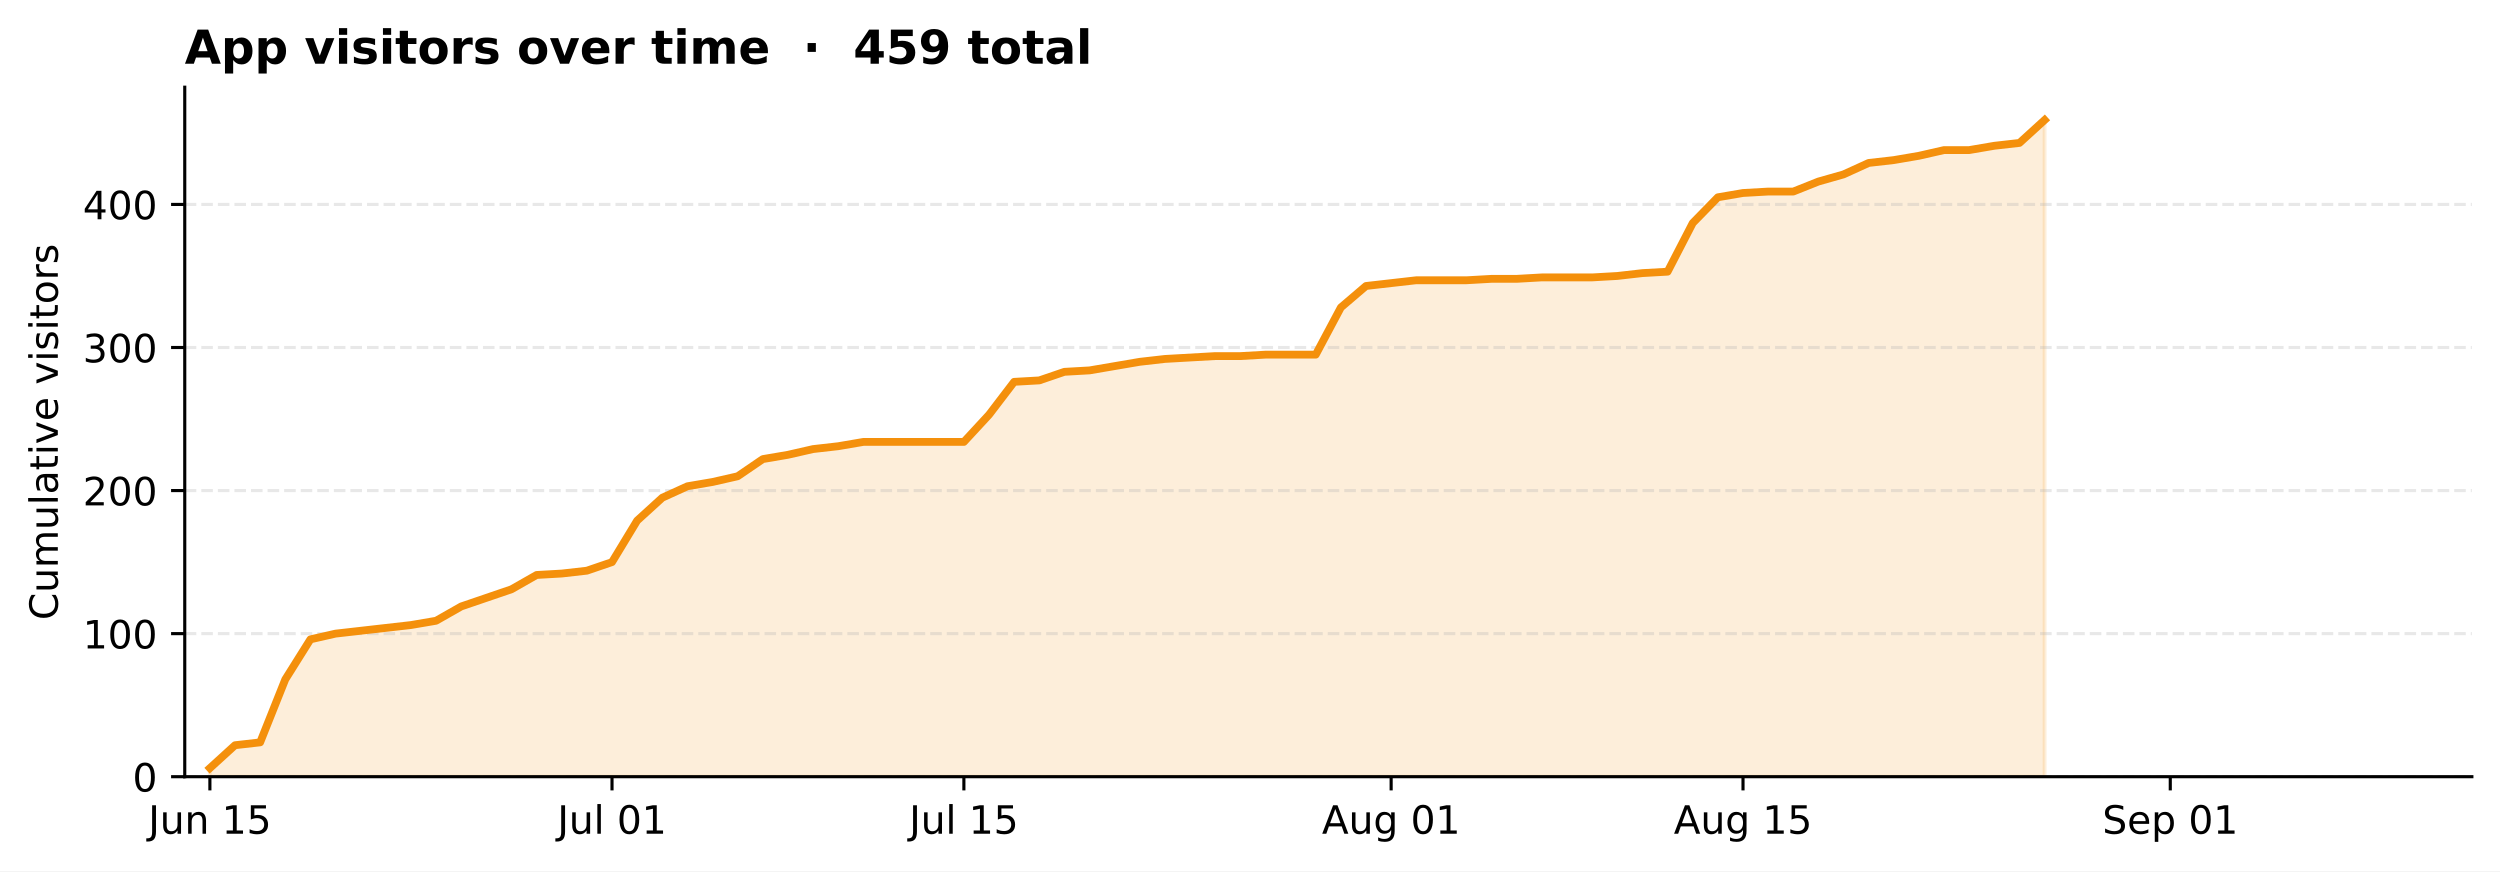
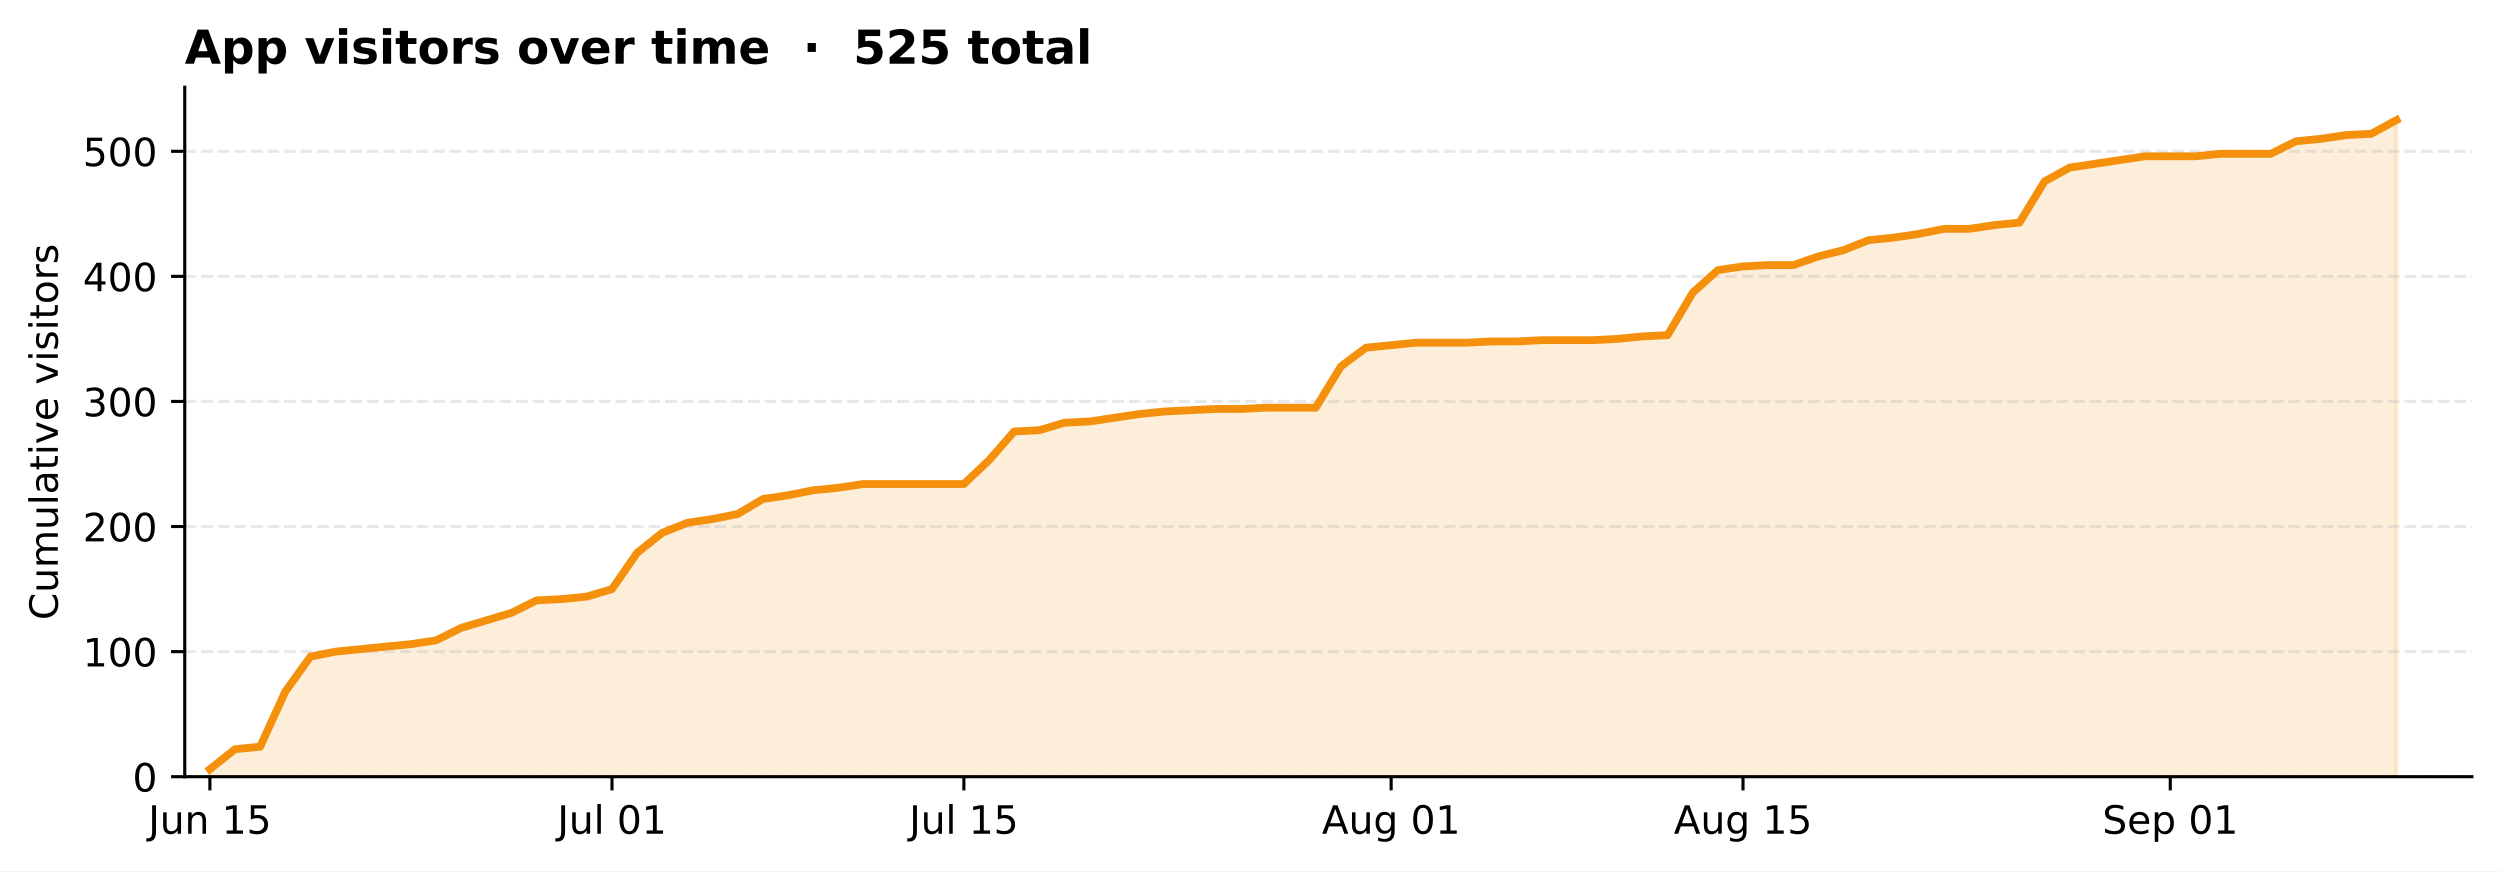
<svg xmlns="http://www.w3.org/2000/svg" xmlns:xlink="http://www.w3.org/1999/xlink" width="639.886pt" height="222.999pt" viewBox="0 0 639.886 222.999" version="1.1">
  <defs>
    <style type="text/css">*{stroke-linejoin: round; stroke-linecap: butt}</style>
  </defs>
  <g id="figure_1">
    <g id="patch_1">
      <path d="M 0 222.999  L 639.886 222.999  L 639.886 0  L 0 0  z " style="fill: #ffffff" />
    </g>
    <g id="axes_1">
      <g id="patch_2">
        <path d="M 47.288 198.799  L 632.686 198.799  L 632.686 22.318  L 47.288 22.318  z " style="fill: #ffffff" />
      </g>
      <g id="FillBetweenPolyCollection_1">
        <defs>
-           <path id="m0f7fc674ee" d="M 53.721 -24.201  L 53.721 -26.398  L 60.154 -32.257  L 66.587 -32.989  L 73.02 -49.101  L 79.453 -59.354  L 85.886 -60.819  L 92.319 -61.551  L 98.752 -62.284  L 105.185 -63.016  L 111.618 -64.114  L 118.051 -67.776  L 124.484 -69.973  L 130.917 -72.17  L 137.349 -75.832  L 143.782 -76.198  L 150.215 -76.931  L 156.648 -79.128  L 163.081 -89.747  L 169.514 -95.606  L 175.947 -98.535  L 182.38 -99.634  L 188.813 -101.099  L 195.246 -105.493  L 201.679 -106.591  L 208.112 -108.056  L 214.545 -108.788  L 220.978 -109.887  L 227.411 -109.887  L 233.844 -109.887  L 240.277 -109.887  L 246.709 -109.887  L 253.142 -116.844  L 259.575 -125.266  L 266.008 -125.633  L 272.441 -127.83  L 278.874 -128.196  L 285.307 -129.294  L 291.74 -130.393  L 298.173 -131.125  L 304.606 -131.492  L 311.039 -131.858  L 317.472 -131.858  L 323.905 -132.224  L 330.338 -132.224  L 336.771 -132.224  L 343.204 -144.308  L 349.637 -149.801  L 356.069 -150.533  L 362.502 -151.265  L 368.935 -151.265  L 375.368 -151.265  L 381.801 -151.631  L 388.234 -151.631  L 394.667 -151.998  L 401.1 -151.998  L 407.533 -151.998  L 413.966 -152.364  L 420.399 -153.096  L 426.832 -153.462  L 433.265 -165.912  L 439.698 -172.504  L 446.131 -173.602  L 452.564 -173.968  L 458.997 -173.968  L 465.429 -176.532  L 471.862 -178.363  L 478.295 -181.292  L 484.728 -182.024  L 491.161 -183.123  L 497.594 -184.588  L 504.027 -184.588  L 510.46 -185.686  L 516.893 -186.419  L 523.326 -192.277  L 523.326 -24.201  L 523.326 -24.201  L 516.893 -24.201  L 510.46 -24.201  L 504.027 -24.201  L 497.594 -24.201  L 491.161 -24.201  L 484.728 -24.201  L 478.295 -24.201  L 471.862 -24.201  L 465.429 -24.201  L 458.997 -24.201  L 452.564 -24.201  L 446.131 -24.201  L 439.698 -24.201  L 433.265 -24.201  L 426.832 -24.201  L 420.399 -24.201  L 413.966 -24.201  L 407.533 -24.201  L 401.1 -24.201  L 394.667 -24.201  L 388.234 -24.201  L 381.801 -24.201  L 375.368 -24.201  L 368.935 -24.201  L 362.502 -24.201  L 356.069 -24.201  L 349.637 -24.201  L 343.204 -24.201  L 336.771 -24.201  L 330.338 -24.201  L 323.905 -24.201  L 317.472 -24.201  L 311.039 -24.201  L 304.606 -24.201  L 298.173 -24.201  L 291.74 -24.201  L 285.307 -24.201  L 278.874 -24.201  L 272.441 -24.201  L 266.008 -24.201  L 259.575 -24.201  L 253.142 -24.201  L 246.709 -24.201  L 240.277 -24.201  L 233.844 -24.201  L 227.411 -24.201  L 220.978 -24.201  L 214.545 -24.201  L 208.112 -24.201  L 201.679 -24.201  L 195.246 -24.201  L 188.813 -24.201  L 182.38 -24.201  L 175.947 -24.201  L 169.514 -24.201  L 163.081 -24.201  L 156.648 -24.201  L 150.215 -24.201  L 143.782 -24.201  L 137.349 -24.201  L 130.917 -24.201  L 124.484 -24.201  L 118.051 -24.201  L 111.618 -24.201  L 105.185 -24.201  L 98.752 -24.201  L 92.319 -24.201  L 85.886 -24.201  L 79.453 -24.201  L 73.02 -24.201  L 66.587 -24.201  L 60.154 -24.201  L 53.721 -24.201  z " style="stroke: #f4900c; stroke-opacity: 0.15" />
+           <path id="mbcb799d6f8" d="M 53.721 -24.201  L 53.721 -26.122  L 60.154 -31.244  L 66.587 -31.884  L 73.02 -45.971  L 79.453 -54.935  L 85.886 -56.215  L 92.319 -56.856  L 98.752 -57.496  L 105.185 -58.136  L 111.618 -59.097  L 118.051 -62.298  L 124.484 -64.219  L 130.917 -66.14  L 137.349 -69.341  L 143.782 -69.662  L 150.215 -70.302  L 156.648 -72.223  L 163.081 -81.507  L 169.514 -86.629  L 175.947 -89.19  L 182.38 -90.151  L 188.813 -91.431  L 195.246 -95.273  L 201.679 -96.234  L 208.112 -97.514  L 214.545 -98.155  L 220.978 -99.115  L 227.411 -99.115  L 233.844 -99.115  L 240.277 -99.115  L 246.709 -99.115  L 253.142 -105.198  L 259.575 -112.561  L 266.008 -112.881  L 272.441 -114.802  L 278.874 -115.122  L 285.307 -116.083  L 291.74 -117.043  L 298.173 -117.683  L 304.606 -118.004  L 311.039 -118.324  L 317.472 -118.324  L 323.905 -118.644  L 330.338 -118.644  L 336.771 -118.644  L 343.204 -129.209  L 349.637 -134.011  L 356.069 -134.651  L 362.502 -135.291  L 368.935 -135.291  L 375.368 -135.291  L 381.801 -135.612  L 388.234 -135.612  L 394.667 -135.932  L 401.1 -135.932  L 407.533 -135.932  L 413.966 -136.252  L 420.399 -136.892  L 426.832 -137.212  L 433.265 -148.097  L 439.698 -153.86  L 446.131 -154.82  L 452.564 -155.14  L 458.997 -155.14  L 465.429 -157.382  L 471.862 -158.982  L 478.295 -161.543  L 484.728 -162.184  L 491.161 -163.144  L 497.594 -164.425  L 504.027 -164.425  L 510.46 -165.385  L 516.893 -166.025  L 523.326 -176.59  L 529.759 -180.112  L 536.192 -181.072  L 542.625 -182.033  L 549.058 -182.993  L 555.491 -182.993  L 561.924 -182.993  L 568.357 -183.633  L 574.789 -183.633  L 581.222 -183.633  L 587.655 -186.835  L 594.088 -187.475  L 600.521 -188.436  L 606.954 -188.756  L 613.387 -192.277  L 613.387 -24.201  L 613.387 -24.201  L 606.954 -24.201  L 600.521 -24.201  L 594.088 -24.201  L 587.655 -24.201  L 581.222 -24.201  L 574.789 -24.201  L 568.357 -24.201  L 561.924 -24.201  L 555.491 -24.201  L 549.058 -24.201  L 542.625 -24.201  L 536.192 -24.201  L 529.759 -24.201  L 523.326 -24.201  L 516.893 -24.201  L 510.46 -24.201  L 504.027 -24.201  L 497.594 -24.201  L 491.161 -24.201  L 484.728 -24.201  L 478.295 -24.201  L 471.862 -24.201  L 465.429 -24.201  L 458.997 -24.201  L 452.564 -24.201  L 446.131 -24.201  L 439.698 -24.201  L 433.265 -24.201  L 426.832 -24.201  L 420.399 -24.201  L 413.966 -24.201  L 407.533 -24.201  L 401.1 -24.201  L 394.667 -24.201  L 388.234 -24.201  L 381.801 -24.201  L 375.368 -24.201  L 368.935 -24.201  L 362.502 -24.201  L 356.069 -24.201  L 349.637 -24.201  L 343.204 -24.201  L 336.771 -24.201  L 330.338 -24.201  L 323.905 -24.201  L 317.472 -24.201  L 311.039 -24.201  L 304.606 -24.201  L 298.173 -24.201  L 291.74 -24.201  L 285.307 -24.201  L 278.874 -24.201  L 272.441 -24.201  L 266.008 -24.201  L 259.575 -24.201  L 253.142 -24.201  L 246.709 -24.201  L 240.277 -24.201  L 233.844 -24.201  L 227.411 -24.201  L 220.978 -24.201  L 214.545 -24.201  L 208.112 -24.201  L 201.679 -24.201  L 195.246 -24.201  L 188.813 -24.201  L 182.38 -24.201  L 175.947 -24.201  L 169.514 -24.201  L 163.081 -24.201  L 156.648 -24.201  L 150.215 -24.201  L 143.782 -24.201  L 137.349 -24.201  L 130.917 -24.201  L 124.484 -24.201  L 118.051 -24.201  L 111.618 -24.201  L 105.185 -24.201  L 98.752 -24.201  L 92.319 -24.201  L 85.886 -24.201  L 79.453 -24.201  L 73.02 -24.201  L 66.587 -24.201  L 60.154 -24.201  L 53.721 -24.201  z " style="stroke: #f4900c; stroke-opacity: 0.15" />
        </defs>
-         <g clip-path="url(#p3ca792eb91)">
-           <use xlink:href="#m0f7fc674ee" x="0" y="222.999" style="fill: #f4900c; fill-opacity: 0.15; stroke: #f4900c; stroke-opacity: 0.15" />
+         <g clip-path="url(#p6f10ab245d)">
+           <use xlink:href="#mbcb799d6f8" x="0" y="222.999" style="fill: #f4900c; fill-opacity: 0.15; stroke: #f4900c; stroke-opacity: 0.15" />
        </g>
      </g>
      <g id="matplotlib.axis_1">
        <g id="xtick_1">
          <g id="line2d_1">
            <defs>
-               <path id="m055ea86202" d="M 0 0  L 0 3.5  " style="stroke: #000000; stroke-width: 0.8" />
+               <path id="m7515194032" d="M 0 0  L 0 3.5  " style="stroke: #000000; stroke-width: 0.8" />
            </defs>
            <g>
-               <use xlink:href="#m055ea86202" x="53.721" y="198.799" style="stroke: #000000; stroke-width: 0.8" />
+               <use xlink:href="#m7515194032" x="53.721" y="198.799" style="stroke: #000000; stroke-width: 0.8" />
            </g>
          </g>
          <g id="text_1">
            <g transform="translate(37.95716 213.3963) scale(0.1 -0.1)">
              <defs>
                <path id="DejaVuSans-2d" d="M 628 4666  L 1259 4666  L 1259 325  Q 1259 -519 939 -900  Q 619 -1281 -91 -1281  L -331 -1281  L -331 -750  L -134 -750  Q 284 -750 456 -515  Q 628 -281 628 325  L 628 4666  z " transform="scale(0.015625)" />
                <path id="DejaVuSans-58" d="M 544 1381  L 544 3500  L 1119 3500  L 1119 1403  Q 1119 906 1312 657  Q 1506 409 1894 409  Q 2359 409 2629 706  Q 2900 1003 2900 1516  L 2900 3500  L 3475 3500  L 3475 0  L 2900 0  L 2900 538  Q 2691 219 2414 64  Q 2138 -91 1772 -91  Q 1169 -91 856 284  Q 544 659 544 1381  z M 1991 3584  L 1991 3584  z " transform="scale(0.015625)" />
                <path id="DejaVuSans-51" d="M 3513 2113  L 3513 0  L 2938 0  L 2938 2094  Q 2938 2591 2744 2837  Q 2550 3084 2163 3084  Q 1697 3084 1428 2787  Q 1159 2491 1159 1978  L 1159 0  L 581 0  L 581 3500  L 1159 3500  L 1159 2956  Q 1366 3272 1645 3428  Q 1925 3584 2291 3584  Q 2894 3584 3203 3211  Q 3513 2838 3513 2113  z " transform="scale(0.015625)" />
                <path id="DejaVuSans-3" transform="scale(0.015625)" />
                <path id="DejaVuSans-14" d="M 794 531  L 1825 531  L 1825 4091  L 703 3866  L 703 4441  L 1819 4666  L 2450 4666  L 2450 531  L 3481 531  L 3481 0  L 794 0  L 794 531  z " transform="scale(0.015625)" />
                <path id="DejaVuSans-18" d="M 691 4666  L 3169 4666  L 3169 4134  L 1269 4134  L 1269 2991  Q 1406 3038 1543 3061  Q 1681 3084 1819 3084  Q 2600 3084 3056 2656  Q 3513 2228 3513 1497  Q 3513 744 3044 326  Q 2575 -91 1722 -91  Q 1428 -91 1123 -41  Q 819 9 494 109  L 494 744  Q 775 591 1075 516  Q 1375 441 1709 441  Q 2250 441 2565 725  Q 2881 1009 2881 1497  Q 2881 1984 2565 2268  Q 2250 2553 1709 2553  Q 1456 2553 1204 2497  Q 953 2441 691 2322  L 691 4666  z " transform="scale(0.015625)" />
              </defs>
              <use xlink:href="#DejaVuSans-2d" />
              <use xlink:href="#DejaVuSans-58" transform="translate(29.5 0)" />
              <use xlink:href="#DejaVuSans-51" transform="translate(92.875 0)" />
              <use xlink:href="#DejaVuSans-3" transform="translate(156.25 0)" />
              <use xlink:href="#DejaVuSans-14" transform="translate(188.0312 0)" />
              <use xlink:href="#DejaVuSans-18" transform="translate(251.6562 0)" />
            </g>
          </g>
        </g>
        <g id="xtick_2">
          <g id="line2d_2">
            <g>
-               <use xlink:href="#m055ea86202" x="156.648" y="198.799" style="stroke: #000000; stroke-width: 0.8" />
+               <use xlink:href="#m7515194032" x="156.648" y="198.799" style="stroke: #000000; stroke-width: 0.8" />
            </g>
          </g>
          <g id="text_2">
            <g transform="translate(142.6639 213.397) scale(0.1 -0.1)">
              <defs>
                <path id="DejaVuSans-4f" d="M 603 4863  L 1178 4863  L 1178 0  L 603 0  L 603 4863  z " transform="scale(0.015625)" />
                <path id="DejaVuSans-13" d="M 2034 4250  Q 1547 4250 1301 3770  Q 1056 3291 1056 2328  Q 1056 1369 1301 889  Q 1547 409 2034 409  Q 2525 409 2770 889  Q 3016 1369 3016 2328  Q 3016 3291 2770 3770  Q 2525 4250 2034 4250  z M 2034 4750  Q 2819 4750 3233 4129  Q 3647 3509 3647 2328  Q 3647 1150 3233 529  Q 2819 -91 2034 -91  Q 1250 -91 836 529  Q 422 1150 422 2328  Q 422 3509 836 4129  Q 1250 4750 2034 4750  z " transform="scale(0.015625)" />
              </defs>
              <use xlink:href="#DejaVuSans-2d" />
              <use xlink:href="#DejaVuSans-58" transform="translate(29.5 0)" />
              <use xlink:href="#DejaVuSans-4f" transform="translate(92.875 0)" />
              <use xlink:href="#DejaVuSans-3" transform="translate(120.6562 0)" />
              <use xlink:href="#DejaVuSans-13" transform="translate(152.4375 0)" />
              <use xlink:href="#DejaVuSans-14" transform="translate(216.0625 0)" />
            </g>
          </g>
        </g>
        <g id="xtick_3">
          <g id="line2d_3">
            <g>
-               <use xlink:href="#m055ea86202" x="246.709" y="198.799" style="stroke: #000000; stroke-width: 0.8" />
+               <use xlink:href="#m7515194032" x="246.709" y="198.799" style="stroke: #000000; stroke-width: 0.8" />
            </g>
          </g>
          <g id="text_3">
            <g transform="translate(232.7251 213.397) scale(0.1 -0.1)">
              <use xlink:href="#DejaVuSans-2d" />
              <use xlink:href="#DejaVuSans-58" transform="translate(29.5 0)" />
              <use xlink:href="#DejaVuSans-4f" transform="translate(92.875 0)" />
              <use xlink:href="#DejaVuSans-3" transform="translate(120.6562 0)" />
              <use xlink:href="#DejaVuSans-14" transform="translate(152.4375 0)" />
              <use xlink:href="#DejaVuSans-18" transform="translate(216.0625 0)" />
            </g>
          </g>
        </g>
        <g id="xtick_4">
          <g id="line2d_4">
            <g>
-               <use xlink:href="#m055ea86202" x="356.069" y="198.799" style="stroke: #000000; stroke-width: 0.8" />
+               <use xlink:href="#m7515194032" x="356.069" y="198.799" style="stroke: #000000; stroke-width: 0.8" />
            </g>
          </g>
          <g id="text_4">
            <g transform="translate(338.3546 213.3963) scale(0.1 -0.1)">
              <defs>
                <path id="DejaVuSans-24" d="M 2188 4044  L 1331 1722  L 3047 1722  L 2188 4044  z M 1831 4666  L 2547 4666  L 4325 0  L 3669 0  L 3244 1197  L 1141 1197  L 716 0  L 50 0  L 1831 4666  z " transform="scale(0.015625)" />
                <path id="DejaVuSans-4a" d="M 2906 1791  Q 2906 2416 2648 2759  Q 2391 3103 1925 3103  Q 1463 3103 1205 2759  Q 947 2416 947 1791  Q 947 1169 1205 825  Q 1463 481 1925 481  Q 2391 481 2648 825  Q 2906 1169 2906 1791  z M 3481 434  Q 3481 -459 3084 -895  Q 2688 -1331 1869 -1331  Q 1566 -1331 1297 -1286  Q 1028 -1241 775 -1147  L 775 -588  Q 1028 -725 1275 -790  Q 1522 -856 1778 -856  Q 2344 -856 2625 -561  Q 2906 -266 2906 331  L 2906 616  Q 2728 306 2450 153  Q 2172 0 1784 0  Q 1141 0 747 490  Q 353 981 353 1791  Q 353 2603 747 3093  Q 1141 3584 1784 3584  Q 2172 3584 2450 3431  Q 2728 3278 2906 2969  L 2906 3500  L 3481 3500  L 3481 434  z " transform="scale(0.015625)" />
              </defs>
              <use xlink:href="#DejaVuSans-24" />
              <use xlink:href="#DejaVuSans-58" transform="translate(68.40625 0)" />
              <use xlink:href="#DejaVuSans-4a" transform="translate(131.7812 0)" />
              <use xlink:href="#DejaVuSans-3" transform="translate(195.2656 0)" />
              <use xlink:href="#DejaVuSans-13" transform="translate(227.0469 0)" />
              <use xlink:href="#DejaVuSans-14" transform="translate(290.6719 0)" />
            </g>
          </g>
        </g>
        <g id="xtick_5">
          <g id="line2d_5">
            <g>
-               <use xlink:href="#m055ea86202" x="446.131" y="198.799" style="stroke: #000000; stroke-width: 0.8" />
+               <use xlink:href="#m7515194032" x="446.131" y="198.799" style="stroke: #000000; stroke-width: 0.8" />
            </g>
          </g>
          <g id="text_5">
            <g transform="translate(428.4158 213.3963) scale(0.1 -0.1)">
              <use xlink:href="#DejaVuSans-24" />
              <use xlink:href="#DejaVuSans-58" transform="translate(68.40625 0)" />
              <use xlink:href="#DejaVuSans-4a" transform="translate(131.7812 0)" />
              <use xlink:href="#DejaVuSans-3" transform="translate(195.2656 0)" />
              <use xlink:href="#DejaVuSans-14" transform="translate(227.0469 0)" />
              <use xlink:href="#DejaVuSans-18" transform="translate(290.6719 0)" />
            </g>
          </g>
        </g>
        <g id="xtick_6">
          <g id="line2d_6">
            <g>
-               <use xlink:href="#m055ea86202" x="555.491" y="198.799" style="stroke: #000000; stroke-width: 0.8" />
+               <use xlink:href="#m7515194032" x="555.491" y="198.799" style="stroke: #000000; stroke-width: 0.8" />
            </g>
          </g>
          <g id="text_6">
            <g transform="translate(538.1141 213.3963) scale(0.1 -0.1)">
              <defs>
                <path id="DejaVuSans-36" d="M 3425 4513  L 3425 3897  Q 3066 4069 2747 4153  Q 2428 4238 2131 4238  Q 1616 4238 1336 4038  Q 1056 3838 1056 3469  Q 1056 3159 1242 3001  Q 1428 2844 1947 2747  L 2328 2669  Q 3034 2534 3370 2195  Q 3706 1856 3706 1288  Q 3706 609 3251 259  Q 2797 -91 1919 -91  Q 1588 -91 1214 -16  Q 841 59 441 206  L 441 856  Q 825 641 1194 531  Q 1563 422 1919 422  Q 2459 422 2753 634  Q 3047 847 3047 1241  Q 3047 1584 2836 1778  Q 2625 1972 2144 2069  L 1759 2144  Q 1053 2284 737 2584  Q 422 2884 422 3419  Q 422 4038 858 4394  Q 1294 4750 2059 4750  Q 2388 4750 2728 4690  Q 3069 4631 3425 4513  z " transform="scale(0.015625)" />
                <path id="DejaVuSans-48" d="M 3597 1894  L 3597 1613  L 953 1613  Q 991 1019 1311 708  Q 1631 397 2203 397  Q 2534 397 2845 478  Q 3156 559 3463 722  L 3463 178  Q 3153 47 2828 -22  Q 2503 -91 2169 -91  Q 1331 -91 842 396  Q 353 884 353 1716  Q 353 2575 817 3079  Q 1281 3584 2069 3584  Q 2775 3584 3186 3129  Q 3597 2675 3597 1894  z M 3022 2063  Q 3016 2534 2758 2815  Q 2500 3097 2075 3097  Q 1594 3097 1305 2825  Q 1016 2553 972 2059  L 3022 2063  z " transform="scale(0.015625)" />
                <path id="DejaVuSans-53" d="M 1159 525  L 1159 -1331  L 581 -1331  L 581 3500  L 1159 3500  L 1159 2969  Q 1341 3281 1617 3432  Q 1894 3584 2278 3584  Q 2916 3584 3314 3078  Q 3713 2572 3713 1747  Q 3713 922 3314 415  Q 2916 -91 2278 -91  Q 1894 -91 1617 61  Q 1341 213 1159 525  z M 3116 1747  Q 3116 2381 2855 2742  Q 2594 3103 2138 3103  Q 1681 3103 1420 2742  Q 1159 2381 1159 1747  Q 1159 1113 1420 752  Q 1681 391 2138 391  Q 2594 391 2855 752  Q 3116 1113 3116 1747  z " transform="scale(0.015625)" />
              </defs>
              <use xlink:href="#DejaVuSans-36" />
              <use xlink:href="#DejaVuSans-48" transform="translate(63.48438 0)" />
              <use xlink:href="#DejaVuSans-53" transform="translate(125.0156 0)" />
              <use xlink:href="#DejaVuSans-3" transform="translate(188.5 0)" />
              <use xlink:href="#DejaVuSans-13" transform="translate(220.2812 0)" />
              <use xlink:href="#DejaVuSans-14" transform="translate(283.9062 0)" />
            </g>
          </g>
        </g>
      </g>
      <g id="matplotlib.axis_2">
        <g id="ytick_1">
          <g id="line2d_7">
-             <path d="M 47.288 198.799  L 632.686 198.799  " clip-path="url(#p3ca792eb91)" style="fill: none; stroke-dasharray: 2.96,1.28; stroke-dashoffset: 0; stroke: #b0b0b0; stroke-opacity: 0.3; stroke-width: 0.8" />
+             <path d="M 47.288 198.799  L 632.686 198.799  " clip-path="url(#p6f10ab245d)" style="fill: none; stroke-dasharray: 2.96,1.28; stroke-dashoffset: 0; stroke: #b0b0b0; stroke-opacity: 0.3; stroke-width: 0.8" />
          </g>
          <g id="line2d_8">
            <defs>
-               <path id="meee8d77a93" d="M 0 0  L -3.5 0  " style="stroke: #000000; stroke-width: 0.8" />
+               <path id="m1ebc1f2421" d="M 0 0  L -3.5 0  " style="stroke: #000000; stroke-width: 0.8" />
            </defs>
            <g>
-               <use xlink:href="#meee8d77a93" x="47.288" y="198.799" style="stroke: #000000; stroke-width: 0.8" />
+               <use xlink:href="#m1ebc1f2421" x="47.288" y="198.799" style="stroke: #000000; stroke-width: 0.8" />
            </g>
          </g>
          <g id="text_7">
            <g transform="translate(33.92578 202.5974) scale(0.1 -0.1)">
              <use xlink:href="#DejaVuSans-13" />
            </g>
          </g>
        </g>
        <g id="ytick_2">
          <g id="line2d_9">
-             <path d="M 47.288 162.181  L 632.686 162.181  " clip-path="url(#p3ca792eb91)" style="fill: none; stroke-dasharray: 2.96,1.28; stroke-dashoffset: 0; stroke: #b0b0b0; stroke-opacity: 0.3; stroke-width: 0.8" />
+             <path d="M 47.288 166.784  L 632.686 166.784  " clip-path="url(#p6f10ab245d)" style="fill: none; stroke-dasharray: 2.96,1.28; stroke-dashoffset: 0; stroke: #b0b0b0; stroke-opacity: 0.3; stroke-width: 0.8" />
          </g>
          <g id="line2d_10">
            <g>
-               <use xlink:href="#meee8d77a93" x="47.288" y="162.181" style="stroke: #000000; stroke-width: 0.8" />
+               <use xlink:href="#m1ebc1f2421" x="47.288" y="166.784" style="stroke: #000000; stroke-width: 0.8" />
            </g>
          </g>
          <g id="text_8">
-             <g transform="translate(21.20078 165.9794) scale(0.1 -0.1)">
+             <g transform="translate(21.20078 170.5828) scale(0.1 -0.1)">
              <use xlink:href="#DejaVuSans-14" />
              <use xlink:href="#DejaVuSans-13" transform="translate(63.625 0)" />
              <use xlink:href="#DejaVuSans-13" transform="translate(127.25 0)" />
            </g>
          </g>
        </g>
        <g id="ytick_3">
          <g id="line2d_11">
-             <path d="M 47.288 125.563  L 632.686 125.563  " clip-path="url(#p3ca792eb91)" style="fill: none; stroke-dasharray: 2.96,1.28; stroke-dashoffset: 0; stroke: #b0b0b0; stroke-opacity: 0.3; stroke-width: 0.8" />
+             <path d="M 47.288 134.769  L 632.686 134.769  " clip-path="url(#p6f10ab245d)" style="fill: none; stroke-dasharray: 2.96,1.28; stroke-dashoffset: 0; stroke: #b0b0b0; stroke-opacity: 0.3; stroke-width: 0.8" />
          </g>
          <g id="line2d_12">
            <g>
-               <use xlink:href="#meee8d77a93" x="47.288" y="125.563" style="stroke: #000000; stroke-width: 0.8" />
+               <use xlink:href="#m1ebc1f2421" x="47.288" y="134.769" style="stroke: #000000; stroke-width: 0.8" />
            </g>
          </g>
          <g id="text_9">
-             <g transform="translate(21.20078 129.3614) scale(0.1 -0.1)">
+             <g transform="translate(21.20078 138.5682) scale(0.1 -0.1)">
              <defs>
                <path id="DejaVuSans-15" d="M 1228 531  L 3431 531  L 3431 0  L 469 0  L 469 531  Q 828 903 1448 1529  Q 2069 2156 2228 2338  Q 2531 2678 2651 2914  Q 2772 3150 2772 3378  Q 2772 3750 2511 3984  Q 2250 4219 1831 4219  Q 1534 4219 1204 4116  Q 875 4013 500 3803  L 500 4441  Q 881 4594 1212 4672  Q 1544 4750 1819 4750  Q 2544 4750 2975 4387  Q 3406 4025 3406 3419  Q 3406 3131 3298 2873  Q 3191 2616 2906 2266  Q 2828 2175 2409 1742  Q 1991 1309 1228 531  z " transform="scale(0.015625)" />
              </defs>
              <use xlink:href="#DejaVuSans-15" />
              <use xlink:href="#DejaVuSans-13" transform="translate(63.625 0)" />
              <use xlink:href="#DejaVuSans-13" transform="translate(127.25 0)" />
            </g>
          </g>
        </g>
        <g id="ytick_4">
          <g id="line2d_13">
-             <path d="M 47.288 88.945  L 632.686 88.945  " clip-path="url(#p3ca792eb91)" style="fill: none; stroke-dasharray: 2.96,1.28; stroke-dashoffset: 0; stroke: #b0b0b0; stroke-opacity: 0.3; stroke-width: 0.8" />
+             <path d="M 47.288 102.755  L 632.686 102.755  " clip-path="url(#p6f10ab245d)" style="fill: none; stroke-dasharray: 2.96,1.28; stroke-dashoffset: 0; stroke: #b0b0b0; stroke-opacity: 0.3; stroke-width: 0.8" />
          </g>
          <g id="line2d_14">
            <g>
-               <use xlink:href="#meee8d77a93" x="47.288" y="88.945" style="stroke: #000000; stroke-width: 0.8" />
+               <use xlink:href="#m1ebc1f2421" x="47.288" y="102.755" style="stroke: #000000; stroke-width: 0.8" />
            </g>
          </g>
          <g id="text_10">
-             <g transform="translate(21.20078 92.74341) scale(0.1 -0.1)">
+             <g transform="translate(21.20078 106.5536) scale(0.1 -0.1)">
              <defs>
                <path id="DejaVuSans-16" d="M 2597 2516  Q 3050 2419 3304 2112  Q 3559 1806 3559 1356  Q 3559 666 3084 287  Q 2609 -91 1734 -91  Q 1441 -91 1130 -33  Q 819 25 488 141  L 488 750  Q 750 597 1062 519  Q 1375 441 1716 441  Q 2309 441 2620 675  Q 2931 909 2931 1356  Q 2931 1769 2642 2001  Q 2353 2234 1838 2234  L 1294 2234  L 1294 2753  L 1863 2753  Q 2328 2753 2575 2939  Q 2822 3125 2822 3475  Q 2822 3834 2567 4026  Q 2313 4219 1838 4219  Q 1578 4219 1281 4162  Q 984 4106 628 3988  L 628 4550  Q 988 4650 1302 4700  Q 1616 4750 1894 4750  Q 2613 4750 3031 4423  Q 3450 4097 3450 3541  Q 3450 3153 3228 2886  Q 3006 2619 2597 2516  z " transform="scale(0.015625)" />
              </defs>
              <use xlink:href="#DejaVuSans-16" />
              <use xlink:href="#DejaVuSans-13" transform="translate(63.625 0)" />
              <use xlink:href="#DejaVuSans-13" transform="translate(127.25 0)" />
            </g>
          </g>
        </g>
        <g id="ytick_5">
          <g id="line2d_15">
-             <path d="M 47.288 52.327  L 632.686 52.327  " clip-path="url(#p3ca792eb91)" style="fill: none; stroke-dasharray: 2.96,1.28; stroke-dashoffset: 0; stroke: #b0b0b0; stroke-opacity: 0.3; stroke-width: 0.8" />
+             <path d="M 47.288 70.74  L 632.686 70.74  " clip-path="url(#p6f10ab245d)" style="fill: none; stroke-dasharray: 2.96,1.28; stroke-dashoffset: 0; stroke: #b0b0b0; stroke-opacity: 0.3; stroke-width: 0.8" />
          </g>
          <g id="line2d_16">
            <g>
-               <use xlink:href="#meee8d77a93" x="47.288" y="52.327" style="stroke: #000000; stroke-width: 0.8" />
+               <use xlink:href="#m1ebc1f2421" x="47.288" y="70.74" style="stroke: #000000; stroke-width: 0.8" />
            </g>
          </g>
          <g id="text_11">
-             <g transform="translate(21.20078 56.12541) scale(0.1 -0.1)">
+             <g transform="translate(21.20078 74.53903) scale(0.1 -0.1)">
              <defs>
                <path id="DejaVuSans-17" d="M 2419 4116  L 825 1625  L 2419 1625  L 2419 4116  z M 2253 4666  L 3047 4666  L 3047 1625  L 3713 1625  L 3713 1100  L 3047 1100  L 3047 0  L 2419 0  L 2419 1100  L 313 1100  L 313 1709  L 2253 4666  z " transform="scale(0.015625)" />
              </defs>
              <use xlink:href="#DejaVuSans-17" />
              <use xlink:href="#DejaVuSans-13" transform="translate(63.625 0)" />
              <use xlink:href="#DejaVuSans-13" transform="translate(127.25 0)" />
            </g>
          </g>
        </g>
-         <g id="text_12">
+         <g id="ytick_6">
+           <g id="line2d_17">
+             <path d="M 47.288 38.726  L 632.686 38.726  " clip-path="url(#p6f10ab245d)" style="fill: none; stroke-dasharray: 2.96,1.28; stroke-dashoffset: 0; stroke: #b0b0b0; stroke-opacity: 0.3; stroke-width: 0.8" />
+           </g>
+           <g id="line2d_18">
+             <g>
+               <use xlink:href="#m1ebc1f2421" x="47.288" y="38.726" style="stroke: #000000; stroke-width: 0.8" />
+             </g>
+           </g>
+           <g id="text_12">
+             <g transform="translate(21.20078 42.52443) scale(0.1 -0.1)">
+               <use xlink:href="#DejaVuSans-18" />
+               <use xlink:href="#DejaVuSans-13" transform="translate(63.625 0)" />
+               <use xlink:href="#DejaVuSans-13" transform="translate(127.25 0)" />
+             </g>
+           </g>
+         </g>
+         <g id="text_13">
          <g transform="translate(14.79844 158.7068) rotate(-90) scale(0.1 -0.1)">
            <defs>
              <path id="DejaVuSans-26" d="M 4122 4306  L 4122 3641  Q 3803 3938 3442 4084  Q 3081 4231 2675 4231  Q 1875 4231 1450 3742  Q 1025 3253 1025 2328  Q 1025 1406 1450 917  Q 1875 428 2675 428  Q 3081 428 3442 575  Q 3803 722 4122 1019  L 4122 359  Q 3791 134 3420 21  Q 3050 -91 2638 -91  Q 1578 -91 968 557  Q 359 1206 359 2328  Q 359 3453 968 4101  Q 1578 4750 2638 4750  Q 3056 4750 3426 4639  Q 3797 4528 4122 4306  z " transform="scale(0.015625)" />
              <path id="DejaVuSans-50" d="M 3328 2828  Q 3544 3216 3844 3400  Q 4144 3584 4550 3584  Q 5097 3584 5394 3201  Q 5691 2819 5691 2113  L 5691 0  L 5113 0  L 5113 2094  Q 5113 2597 4934 2840  Q 4756 3084 4391 3084  Q 3944 3084 3684 2787  Q 3425 2491 3425 1978  L 3425 0  L 2847 0  L 2847 2094  Q 2847 2600 2669 2842  Q 2491 3084 2119 3084  Q 1678 3084 1418 2786  Q 1159 2488 1159 1978  L 1159 0  L 581 0  L 581 3500  L 1159 3500  L 1159 2956  Q 1356 3278 1631 3431  Q 1906 3584 2284 3584  Q 2666 3584 2933 3390  Q 3200 3197 3328 2828  z " transform="scale(0.015625)" />
              <path id="DejaVuSans-44" d="M 2194 1759  Q 1497 1759 1228 1600  Q 959 1441 959 1056  Q 959 750 1161 570  Q 1363 391 1709 391  Q 2188 391 2477 730  Q 2766 1069 2766 1631  L 2766 1759  L 2194 1759  z M 3341 1997  L 3341 0  L 2766 0  L 2766 531  Q 2569 213 2275 61  Q 1981 -91 1556 -91  Q 1019 -91 701 211  Q 384 513 384 1019  Q 384 1609 779 1909  Q 1175 2209 1959 2209  L 2766 2209  L 2766 2266  Q 2766 2663 2505 2880  Q 2244 3097 1772 3097  Q 1472 3097 1187 3025  Q 903 2953 641 2809  L 641 3341  Q 956 3463 1253 3523  Q 1550 3584 1831 3584  Q 2591 3584 2966 3190  Q 3341 2797 3341 1997  z " transform="scale(0.015625)" />
              <path id="DejaVuSans-57" d="M 1172 4494  L 1172 3500  L 2356 3500  L 2356 3053  L 1172 3053  L 1172 1153  Q 1172 725 1289 603  Q 1406 481 1766 481  L 2356 481  L 2356 0  L 1766 0  Q 1100 0 847 248  Q 594 497 594 1153  L 594 3053  L 172 3053  L 172 3500  L 594 3500  L 594 4494  L 1172 4494  z " transform="scale(0.015625)" />
              <path id="DejaVuSans-4c" d="M 603 3500  L 1178 3500  L 1178 0  L 603 0  L 603 3500  z M 603 4863  L 1178 4863  L 1178 4134  L 603 4134  L 603 4863  z " transform="scale(0.015625)" />
              <path id="DejaVuSans-59" d="M 191 3500  L 800 3500  L 1894 563  L 2988 3500  L 3597 3500  L 2284 0  L 1503 0  L 191 3500  z " transform="scale(0.015625)" />
              <path id="DejaVuSans-56" d="M 2834 3397  L 2834 2853  Q 2591 2978 2328 3040  Q 2066 3103 1784 3103  Q 1356 3103 1142 2972  Q 928 2841 928 2578  Q 928 2378 1081 2264  Q 1234 2150 1697 2047  L 1894 2003  Q 2506 1872 2764 1633  Q 3022 1394 3022 966  Q 3022 478 2636 193  Q 2250 -91 1575 -91  Q 1294 -91 989 -36  Q 684 19 347 128  L 347 722  Q 666 556 975 473  Q 1284 391 1588 391  Q 1994 391 2212 530  Q 2431 669 2431 922  Q 2431 1156 2273 1281  Q 2116 1406 1581 1522  L 1381 1569  Q 847 1681 609 1914  Q 372 2147 372 2553  Q 372 3047 722 3315  Q 1072 3584 1716 3584  Q 2034 3584 2315 3537  Q 2597 3491 2834 3397  z " transform="scale(0.015625)" />
              <path id="DejaVuSans-52" d="M 1959 3097  Q 1497 3097 1228 2736  Q 959 2375 959 1747  Q 959 1119 1226 758  Q 1494 397 1959 397  Q 2419 397 2687 759  Q 2956 1122 2956 1747  Q 2956 2369 2687 2733  Q 2419 3097 1959 3097  z M 1959 3584  Q 2709 3584 3137 3096  Q 3566 2609 3566 1747  Q 3566 888 3137 398  Q 2709 -91 1959 -91  Q 1206 -91 779 398  Q 353 888 353 1747  Q 353 2609 779 3096  Q 1206 3584 1959 3584  z " transform="scale(0.015625)" />
              <path id="DejaVuSans-55" d="M 2631 2963  Q 2534 3019 2420 3045  Q 2306 3072 2169 3072  Q 1681 3072 1420 2755  Q 1159 2438 1159 1844  L 1159 0  L 581 0  L 581 3500  L 1159 3500  L 1159 2956  Q 1341 3275 1631 3429  Q 1922 3584 2338 3584  Q 2397 3584 2469 3576  Q 2541 3569 2628 3553  L 2631 2963  z " transform="scale(0.015625)" />
            </defs>
            <use xlink:href="#DejaVuSans-26" />
            <use xlink:href="#DejaVuSans-58" transform="translate(69.82812 0)" />
            <use xlink:href="#DejaVuSans-50" transform="translate(133.2031 0)" />
            <use xlink:href="#DejaVuSans-58" transform="translate(230.6094 0)" />
            <use xlink:href="#DejaVuSans-4f" transform="translate(293.9844 0)" />
            <use xlink:href="#DejaVuSans-44" transform="translate(321.7656 0)" />
            <use xlink:href="#DejaVuSans-57" transform="translate(383.0469 0)" />
            <use xlink:href="#DejaVuSans-4c" transform="translate(422.25 0)" />
            <use xlink:href="#DejaVuSans-59" transform="translate(450.0312 0)" />
            <use xlink:href="#DejaVuSans-48" transform="translate(509.2188 0)" />
            <use xlink:href="#DejaVuSans-3" transform="translate(570.75 0)" />
            <use xlink:href="#DejaVuSans-59" transform="translate(602.5312 0)" />
            <use xlink:href="#DejaVuSans-4c" transform="translate(661.7188 0)" />
            <use xlink:href="#DejaVuSans-56" transform="translate(689.5 0)" />
            <use xlink:href="#DejaVuSans-4c" transform="translate(741.5938 0)" />
            <use xlink:href="#DejaVuSans-57" transform="translate(769.375 0)" />
            <use xlink:href="#DejaVuSans-52" transform="translate(808.5781 0)" />
            <use xlink:href="#DejaVuSans-55" transform="translate(869.7656 0)" />
            <use xlink:href="#DejaVuSans-56" transform="translate(910.875 0)" />
          </g>
        </g>
      </g>
-       <g id="line2d_17">
-         <path d="M 53.721 196.602  L 60.154 190.743  L 66.587 190.01  L 73.02 173.898  L 79.453 163.645  L 85.886 162.181  L 92.319 161.448  L 98.752 160.716  L 105.185 159.984  L 111.618 158.885  L 118.051 155.223  L 124.484 153.026  L 130.917 150.829  L 137.349 147.167  L 143.782 146.801  L 150.215 146.069  L 156.648 143.872  L 163.081 133.252  L 169.514 127.393  L 175.947 124.464  L 182.38 123.366  L 188.813 121.901  L 195.246 117.507  L 201.679 116.408  L 208.112 114.943  L 214.545 114.211  L 220.978 113.112  L 227.411 113.112  L 233.844 113.112  L 240.277 113.112  L 246.709 113.112  L 253.142 106.155  L 259.575 97.733  L 266.008 97.367  L 272.441 95.17  L 278.874 94.803  L 285.307 93.705  L 291.74 92.606  L 298.173 91.874  L 304.606 91.508  L 311.039 91.142  L 317.472 91.142  L 323.905 90.775  L 330.338 90.775  L 336.771 90.775  L 343.204 78.692  L 349.637 73.199  L 356.069 72.466  L 362.502 71.734  L 368.935 71.734  L 375.368 71.734  L 381.801 71.368  L 388.234 71.368  L 394.667 71.002  L 401.1 71.002  L 407.533 71.002  L 413.966 70.636  L 420.399 69.903  L 426.832 69.537  L 433.265 57.087  L 439.698 50.496  L 446.131 49.397  L 452.564 49.031  L 458.997 49.031  L 465.429 46.468  L 471.862 44.637  L 478.295 41.707  L 484.728 40.975  L 491.161 39.876  L 497.594 38.412  L 504.027 38.412  L 510.46 37.313  L 516.893 36.581  L 523.326 30.722  " clip-path="url(#p3ca792eb91)" style="fill: none; stroke: #f4900c; stroke-width: 2; stroke-linecap: square" />
+       <g id="line2d_19">
+         <path d="M 53.721 196.878  L 60.154 191.755  L 66.587 191.115  L 73.02 177.029  L 79.453 168.065  L 85.886 166.784  L 92.319 166.144  L 98.752 165.503  L 105.185 164.863  L 111.618 163.903  L 118.051 160.701  L 124.484 158.78  L 130.917 156.859  L 137.349 153.658  L 143.782 153.338  L 150.215 152.698  L 156.648 150.777  L 163.081 141.492  L 169.514 136.37  L 175.947 133.809  L 182.38 132.849  L 188.813 131.568  L 195.246 127.726  L 201.679 126.766  L 208.112 125.485  L 214.545 124.845  L 220.978 123.884  L 227.411 123.884  L 233.844 123.884  L 240.277 123.884  L 246.709 123.884  L 253.142 117.802  L 259.575 110.438  L 266.008 110.118  L 272.441 108.197  L 278.874 107.877  L 285.307 106.917  L 291.74 105.956  L 298.173 105.316  L 304.606 104.996  L 311.039 104.676  L 317.472 104.676  L 323.905 104.356  L 330.338 104.356  L 336.771 104.356  L 343.204 93.791  L 349.637 88.989  L 356.069 88.348  L 362.502 87.708  L 368.935 87.708  L 375.368 87.708  L 381.801 87.388  L 388.234 87.388  L 394.667 87.068  L 401.1 87.068  L 407.533 87.068  L 413.966 86.748  L 420.399 86.107  L 426.832 85.787  L 433.265 74.902  L 439.698 69.139  L 446.131 68.179  L 452.564 67.859  L 458.997 67.859  L 465.429 65.618  L 471.862 64.017  L 478.295 61.456  L 484.728 60.816  L 491.161 59.855  L 497.594 58.575  L 504.027 58.575  L 510.46 57.614  L 516.893 56.974  L 523.326 46.409  L 529.759 42.888  L 536.192 41.927  L 542.625 40.967  L 549.058 40.006  L 555.491 40.006  L 561.924 40.006  L 568.357 39.366  L 574.789 39.366  L 581.222 39.366  L 587.655 36.164  L 594.088 35.524  L 600.521 34.564  L 606.954 34.244  L 613.387 30.722  " clip-path="url(#p6f10ab245d)" style="fill: none; stroke: #f4900c; stroke-width: 2; stroke-linecap: square" />
      </g>
      <g id="patch_3">
        <path d="M 47.288 198.799  L 47.288 22.318  " style="fill: none; stroke: #000000; stroke-width: 0.8; stroke-linejoin: miter; stroke-linecap: square" />
      </g>
      <g id="patch_4">
        <path d="M 47.288 198.799  L 632.686 198.799  " style="fill: none; stroke: #000000; stroke-width: 0.8; stroke-linejoin: miter; stroke-linecap: square" />
      </g>
-       <g id="text_13">
+       <g id="text_14">
        <g transform="translate(47.28828 16.31812) scale(0.12 -0.12)">
          <defs>
            <path id="DejaVuSans-Bold-24" d="M 3419 850  L 1538 850  L 1241 0  L 31 0  L 1759 4666  L 3194 4666  L 4922 0  L 3713 0  L 3419 850  z M 1838 1716  L 3116 1716  L 2478 3572  L 1838 1716  z " transform="scale(0.015625)" />
            <path id="DejaVuSans-Bold-53" d="M 1656 506  L 1656 -1331  L 538 -1331  L 538 3500  L 1656 3500  L 1656 2988  Q 1888 3294 2169 3439  Q 2450 3584 2816 3584  Q 3463 3584 3878 3070  Q 4294 2556 4294 1747  Q 4294 938 3878 423  Q 3463 -91 2816 -91  Q 2450 -91 2169 54  Q 1888 200 1656 506  z M 2400 2772  Q 2041 2772 1848 2508  Q 1656 2244 1656 1747  Q 1656 1250 1848 986  Q 2041 722 2400 722  Q 2759 722 2948 984  Q 3138 1247 3138 1747  Q 3138 2247 2948 2509  Q 2759 2772 2400 2772  z " transform="scale(0.015625)" />
            <path id="DejaVuSans-Bold-3" transform="scale(0.015625)" />
            <path id="DejaVuSans-Bold-59" d="M 97 3500  L 1216 3500  L 2088 1081  L 2956 3500  L 4078 3500  L 2700 0  L 1472 0  L 97 3500  z " transform="scale(0.015625)" />
            <path id="DejaVuSans-Bold-4c" d="M 538 3500  L 1656 3500  L 1656 0  L 538 0  L 538 3500  z M 538 4863  L 1656 4863  L 1656 3950  L 538 3950  L 538 4863  z " transform="scale(0.015625)" />
            <path id="DejaVuSans-Bold-56" d="M 3272 3391  L 3272 2541  Q 2913 2691 2578 2766  Q 2244 2841 1947 2841  Q 1628 2841 1473 2761  Q 1319 2681 1319 2516  Q 1319 2381 1436 2309  Q 1553 2238 1856 2203  L 2053 2175  Q 2913 2066 3209 1816  Q 3506 1566 3506 1031  Q 3506 472 3093 190  Q 2681 -91 1863 -91  Q 1516 -91 1145 -36  Q 775 19 384 128  L 384 978  Q 719 816 1070 734  Q 1422 653 1784 653  Q 2113 653 2278 743  Q 2444 834 2444 1013  Q 2444 1163 2330 1236  Q 2216 1309 1875 1350  L 1678 1375  Q 931 1469 631 1722  Q 331 1975 331 2491  Q 331 3047 712 3315  Q 1094 3584 1881 3584  Q 2191 3584 2531 3537  Q 2872 3491 3272 3391  z " transform="scale(0.015625)" />
            <path id="DejaVuSans-Bold-57" d="M 1759 4494  L 1759 3500  L 2913 3500  L 2913 2700  L 1759 2700  L 1759 1216  Q 1759 972 1856 886  Q 1953 800 2241 800  L 2816 800  L 2816 0  L 1856 0  Q 1194 0 917 276  Q 641 553 641 1216  L 641 2700  L 84 2700  L 84 3500  L 641 3500  L 641 4494  L 1759 4494  z " transform="scale(0.015625)" />
            <path id="DejaVuSans-Bold-52" d="M 2203 2784  Q 1831 2784 1636 2517  Q 1441 2250 1441 1747  Q 1441 1244 1636 976  Q 1831 709 2203 709  Q 2569 709 2762 976  Q 2956 1244 2956 1747  Q 2956 2250 2762 2517  Q 2569 2784 2203 2784  z M 2203 3584  Q 3106 3584 3614 3096  Q 4122 2609 4122 1747  Q 4122 884 3614 396  Q 3106 -91 2203 -91  Q 1297 -91 786 396  Q 275 884 275 1747  Q 275 2609 786 3096  Q 1297 3584 2203 3584  z " transform="scale(0.015625)" />
            <path id="DejaVuSans-Bold-55" d="M 3138 2547  Q 2991 2616 2845 2648  Q 2700 2681 2553 2681  Q 2122 2681 1889 2404  Q 1656 2128 1656 1613  L 1656 0  L 538 0  L 538 3500  L 1656 3500  L 1656 2925  Q 1872 3269 2151 3426  Q 2431 3584 2822 3584  Q 2878 3584 2943 3579  Q 3009 3575 3134 3559  L 3138 2547  z " transform="scale(0.015625)" />
            <path id="DejaVuSans-Bold-48" d="M 4031 1759  L 4031 1441  L 1416 1441  Q 1456 1047 1700 850  Q 1944 653 2381 653  Q 2734 653 3104 758  Q 3475 863 3866 1075  L 3866 213  Q 3469 63 3072 -14  Q 2675 -91 2278 -91  Q 1328 -91 801 392  Q 275 875 275 1747  Q 275 2603 792 3093  Q 1309 3584 2216 3584  Q 3041 3584 3536 3087  Q 4031 2591 4031 1759  z M 2881 2131  Q 2881 2450 2695 2645  Q 2509 2841 2209 2841  Q 1884 2841 1681 2658  Q 1478 2475 1428 2131  L 2881 2131  z " transform="scale(0.015625)" />
            <path id="DejaVuSans-Bold-50" d="M 3781 2919  Q 3994 3244 4286 3414  Q 4578 3584 4928 3584  Q 5531 3584 5847 3212  Q 6163 2841 6163 2131  L 6163 0  L 5038 0  L 5038 1825  Q 5041 1866 5042 1909  Q 5044 1953 5044 2034  Q 5044 2406 4934 2573  Q 4825 2741 4581 2741  Q 4263 2741 4089 2478  Q 3916 2216 3909 1719  L 3909 0  L 2784 0  L 2784 1825  Q 2784 2406 2684 2573  Q 2584 2741 2328 2741  Q 2006 2741 1831 2477  Q 1656 2213 1656 1722  L 1656 0  L 531 0  L 531 3500  L 1656 3500  L 1656 2988  Q 1863 3284 2130 3434  Q 2397 3584 2719 3584  Q 3081 3584 3359 3409  Q 3638 3234 3781 2919  z " transform="scale(0.015625)" />
            <path id="DejaVuSans-Bold-79" d="M 653 2828  L 1778 2828  L 1778 1619  L 653 1619  L 653 2828  z " transform="scale(0.015625)" />
-             <path id="DejaVuSans-Bold-17" d="M 2356 3675  L 1038 1722  L 2356 1722  L 2356 3675  z M 2156 4666  L 3494 4666  L 3494 1722  L 4159 1722  L 4159 850  L 3494 850  L 3494 0  L 2356 0  L 2356 850  L 288 850  L 288 1881  L 2156 4666  z " transform="scale(0.015625)" />
            <path id="DejaVuSans-Bold-18" d="M 678 4666  L 3669 4666  L 3669 3781  L 1638 3781  L 1638 3059  Q 1775 3097 1914 3117  Q 2053 3138 2203 3138  Q 3056 3138 3531 2711  Q 4006 2284 4006 1522  Q 4006 766 3489 337  Q 2972 -91 2053 -91  Q 1656 -91 1267 -14  Q 878 63 494 219  L 494 1166  Q 875 947 1217 837  Q 1559 728 1863 728  Q 2300 728 2551 942  Q 2803 1156 2803 1522  Q 2803 1891 2551 2103  Q 2300 2316 1863 2316  Q 1603 2316 1309 2248  Q 1016 2181 678 2041  L 678 4666  z " transform="scale(0.015625)" />
-             <path id="DejaVuSans-Bold-1c" d="M 641 103  L 641 966  Q 928 831 1190 764  Q 1453 697 1709 697  Q 2247 697 2547 995  Q 2847 1294 2900 1881  Q 2688 1725 2447 1647  Q 2206 1569 1925 1569  Q 1209 1569 770 1986  Q 331 2403 331 3084  Q 331 3838 820 4291  Q 1309 4744 2131 4744  Q 3044 4744 3544 4128  Q 4044 3513 4044 2388  Q 4044 1231 3459 570  Q 2875 -91 1856 -91  Q 1528 -91 1228 -42  Q 928 6 641 103  z M 2125 2350  Q 2441 2350 2600 2554  Q 2759 2759 2759 3169  Q 2759 3575 2600 3781  Q 2441 3988 2125 3988  Q 1809 3988 1650 3781  Q 1491 3575 1491 3169  Q 1491 2759 1650 2554  Q 1809 2350 2125 2350  z " transform="scale(0.015625)" />
+             <path id="DejaVuSans-Bold-15" d="M 1844 884  L 3897 884  L 3897 0  L 506 0  L 506 884  L 2209 2388  Q 2438 2594 2547 2791  Q 2656 2988 2656 3200  Q 2656 3528 2436 3728  Q 2216 3928 1850 3928  Q 1569 3928 1234 3808  Q 900 3688 519 3450  L 519 4475  Q 925 4609 1322 4679  Q 1719 4750 2100 4750  Q 2938 4750 3402 4381  Q 3866 4013 3866 3353  Q 3866 2972 3669 2642  Q 3472 2313 2841 1759  L 1844 884  z " transform="scale(0.015625)" />
            <path id="DejaVuSans-Bold-44" d="M 2106 1575  Q 1756 1575 1579 1456  Q 1403 1338 1403 1106  Q 1403 894 1545 773  Q 1688 653 1941 653  Q 2256 653 2472 879  Q 2688 1106 2688 1447  L 2688 1575  L 2106 1575  z M 3816 1997  L 3816 0  L 2688 0  L 2688 519  Q 2463 200 2181 54  Q 1900 -91 1497 -91  Q 953 -91 614 226  Q 275 544 275 1050  Q 275 1666 698 1953  Q 1122 2241 2028 2241  L 2688 2241  L 2688 2328  Q 2688 2594 2478 2717  Q 2269 2841 1825 2841  Q 1466 2841 1156 2769  Q 847 2697 581 2553  L 581 3406  Q 941 3494 1303 3539  Q 1666 3584 2028 3584  Q 2975 3584 3395 3211  Q 3816 2838 3816 1997  z " transform="scale(0.015625)" />
            <path id="DejaVuSans-Bold-4f" d="M 538 4863  L 1656 4863  L 1656 0  L 538 0  L 538 4863  z " transform="scale(0.015625)" />
          </defs>
          <use xlink:href="#DejaVuSans-Bold-24" />
          <use xlink:href="#DejaVuSans-Bold-53" transform="translate(77.39062 0)" />
          <use xlink:href="#DejaVuSans-Bold-53" transform="translate(148.9688 0)" />
          <use xlink:href="#DejaVuSans-Bold-3" transform="translate(220.5469 0)" />
          <use xlink:href="#DejaVuSans-Bold-59" transform="translate(255.3594 0)" />
          <use xlink:href="#DejaVuSans-Bold-4c" transform="translate(320.5469 0)" />
          <use xlink:href="#DejaVuSans-Bold-56" transform="translate(354.8281 0)" />
          <use xlink:href="#DejaVuSans-Bold-4c" transform="translate(414.3438 0)" />
          <use xlink:href="#DejaVuSans-Bold-57" transform="translate(448.625 0)" />
          <use xlink:href="#DejaVuSans-Bold-52" transform="translate(496.4219 0)" />
          <use xlink:href="#DejaVuSans-Bold-55" transform="translate(565.125 0)" />
          <use xlink:href="#DejaVuSans-Bold-56" transform="translate(614.4375 0)" />
          <use xlink:href="#DejaVuSans-Bold-3" transform="translate(673.9531 0)" />
          <use xlink:href="#DejaVuSans-Bold-52" transform="translate(708.7656 0)" />
          <use xlink:href="#DejaVuSans-Bold-59" transform="translate(777.4688 0)" />
          <use xlink:href="#DejaVuSans-Bold-48" transform="translate(842.6562 0)" />
          <use xlink:href="#DejaVuSans-Bold-55" transform="translate(910.4844 0)" />
          <use xlink:href="#DejaVuSans-Bold-3" transform="translate(959.7969 0)" />
          <use xlink:href="#DejaVuSans-Bold-57" transform="translate(994.6094 0)" />
          <use xlink:href="#DejaVuSans-Bold-4c" transform="translate(1042.406 0)" />
          <use xlink:href="#DejaVuSans-Bold-50" transform="translate(1076.688 0)" />
          <use xlink:href="#DejaVuSans-Bold-48" transform="translate(1180.891 0)" />
          <use xlink:href="#DejaVuSans-Bold-3" transform="translate(1248.719 0)" />
          <use xlink:href="#DejaVuSans-Bold-3" transform="translate(1283.531 0)" />
          <use xlink:href="#DejaVuSans-Bold-79" transform="translate(1318.344 0)" />
          <use xlink:href="#DejaVuSans-Bold-3" transform="translate(1356.328 0)" />
          <use xlink:href="#DejaVuSans-Bold-3" transform="translate(1391.141 0)" />
-           <use xlink:href="#DejaVuSans-Bold-17" transform="translate(1425.953 0)" />
-           <use xlink:href="#DejaVuSans-Bold-18" transform="translate(1495.531 0)" />
-           <use xlink:href="#DejaVuSans-Bold-1c" transform="translate(1565.109 0)" />
+           <use xlink:href="#DejaVuSans-Bold-18" transform="translate(1425.953 0)" />
+           <use xlink:href="#DejaVuSans-Bold-15" transform="translate(1495.531 0)" />
+           <use xlink:href="#DejaVuSans-Bold-18" transform="translate(1565.109 0)" />
          <use xlink:href="#DejaVuSans-Bold-3" transform="translate(1634.688 0)" />
          <use xlink:href="#DejaVuSans-Bold-57" transform="translate(1669.5 0)" />
          <use xlink:href="#DejaVuSans-Bold-52" transform="translate(1717.297 0)" />
          <use xlink:href="#DejaVuSans-Bold-57" transform="translate(1786 0)" />
          <use xlink:href="#DejaVuSans-Bold-44" transform="translate(1833.797 0)" />
          <use xlink:href="#DejaVuSans-Bold-4f" transform="translate(1901.281 0)" />
        </g>
      </g>
    </g>
  </g>
  <defs>
-     <clipPath id="p3ca792eb91">
+     <clipPath id="p6f10ab245d">
      <rect x="47.288" y="22.318" width="585.398" height="176.48" />
    </clipPath>
  </defs>
</svg>
